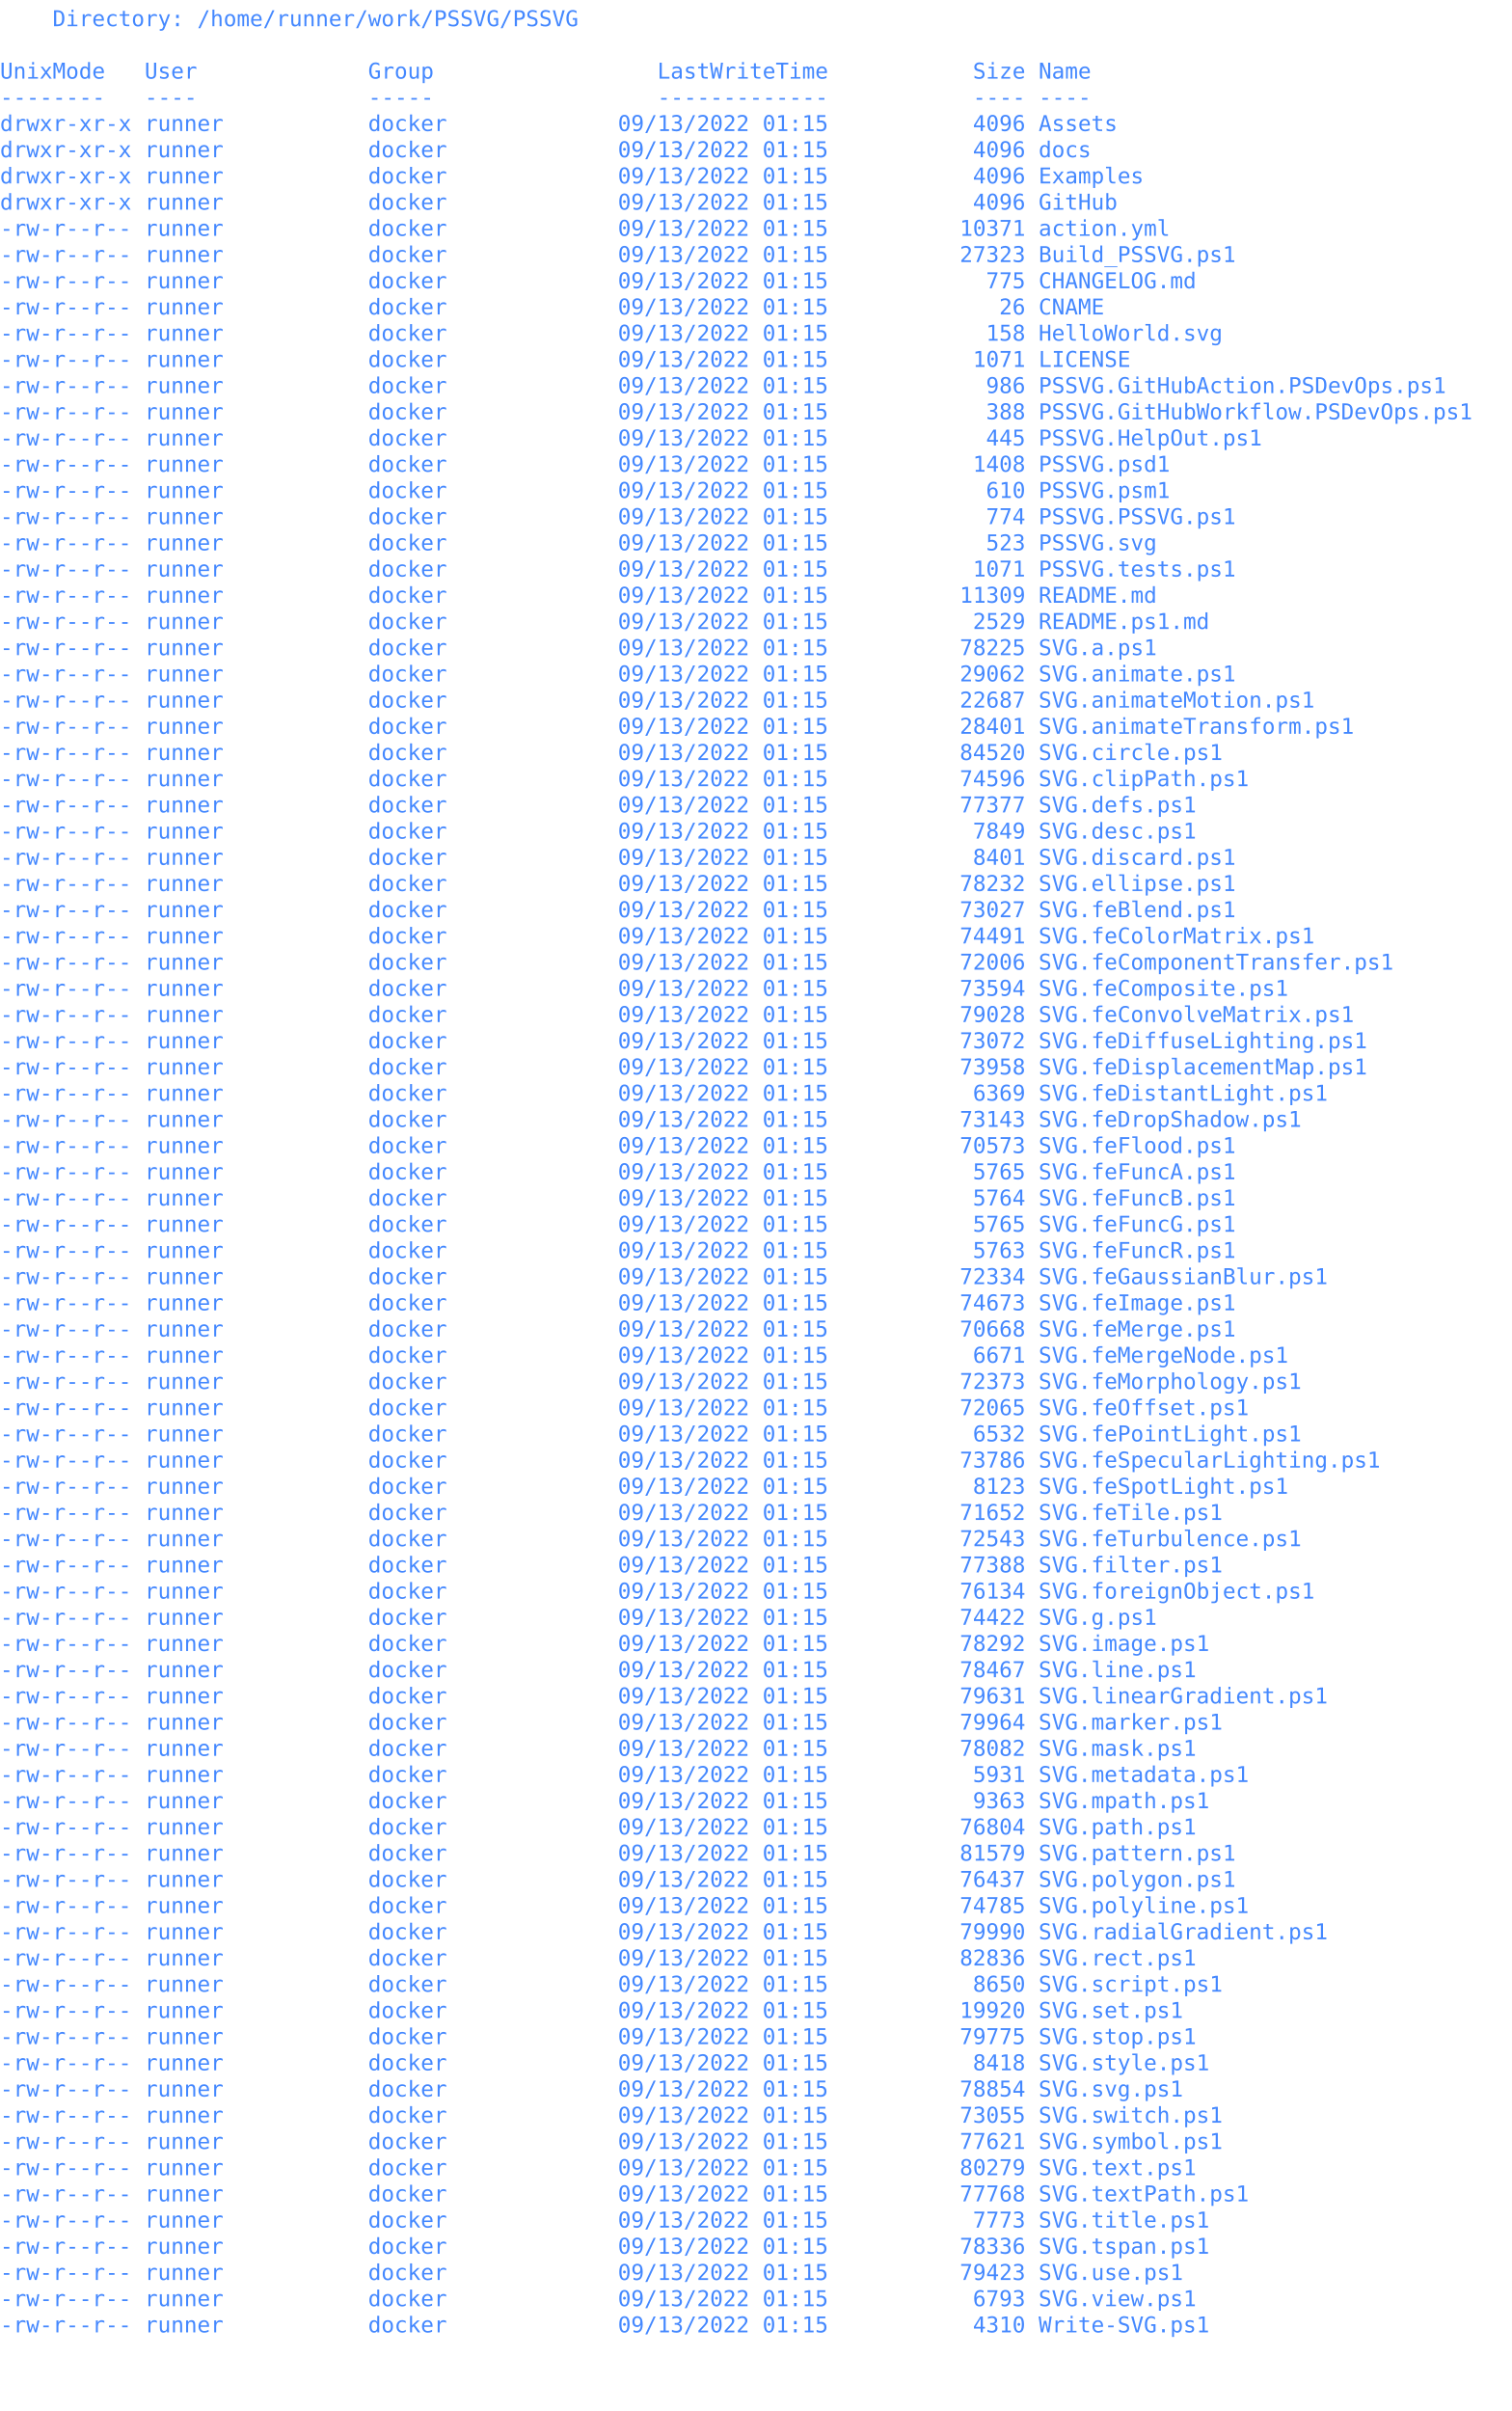
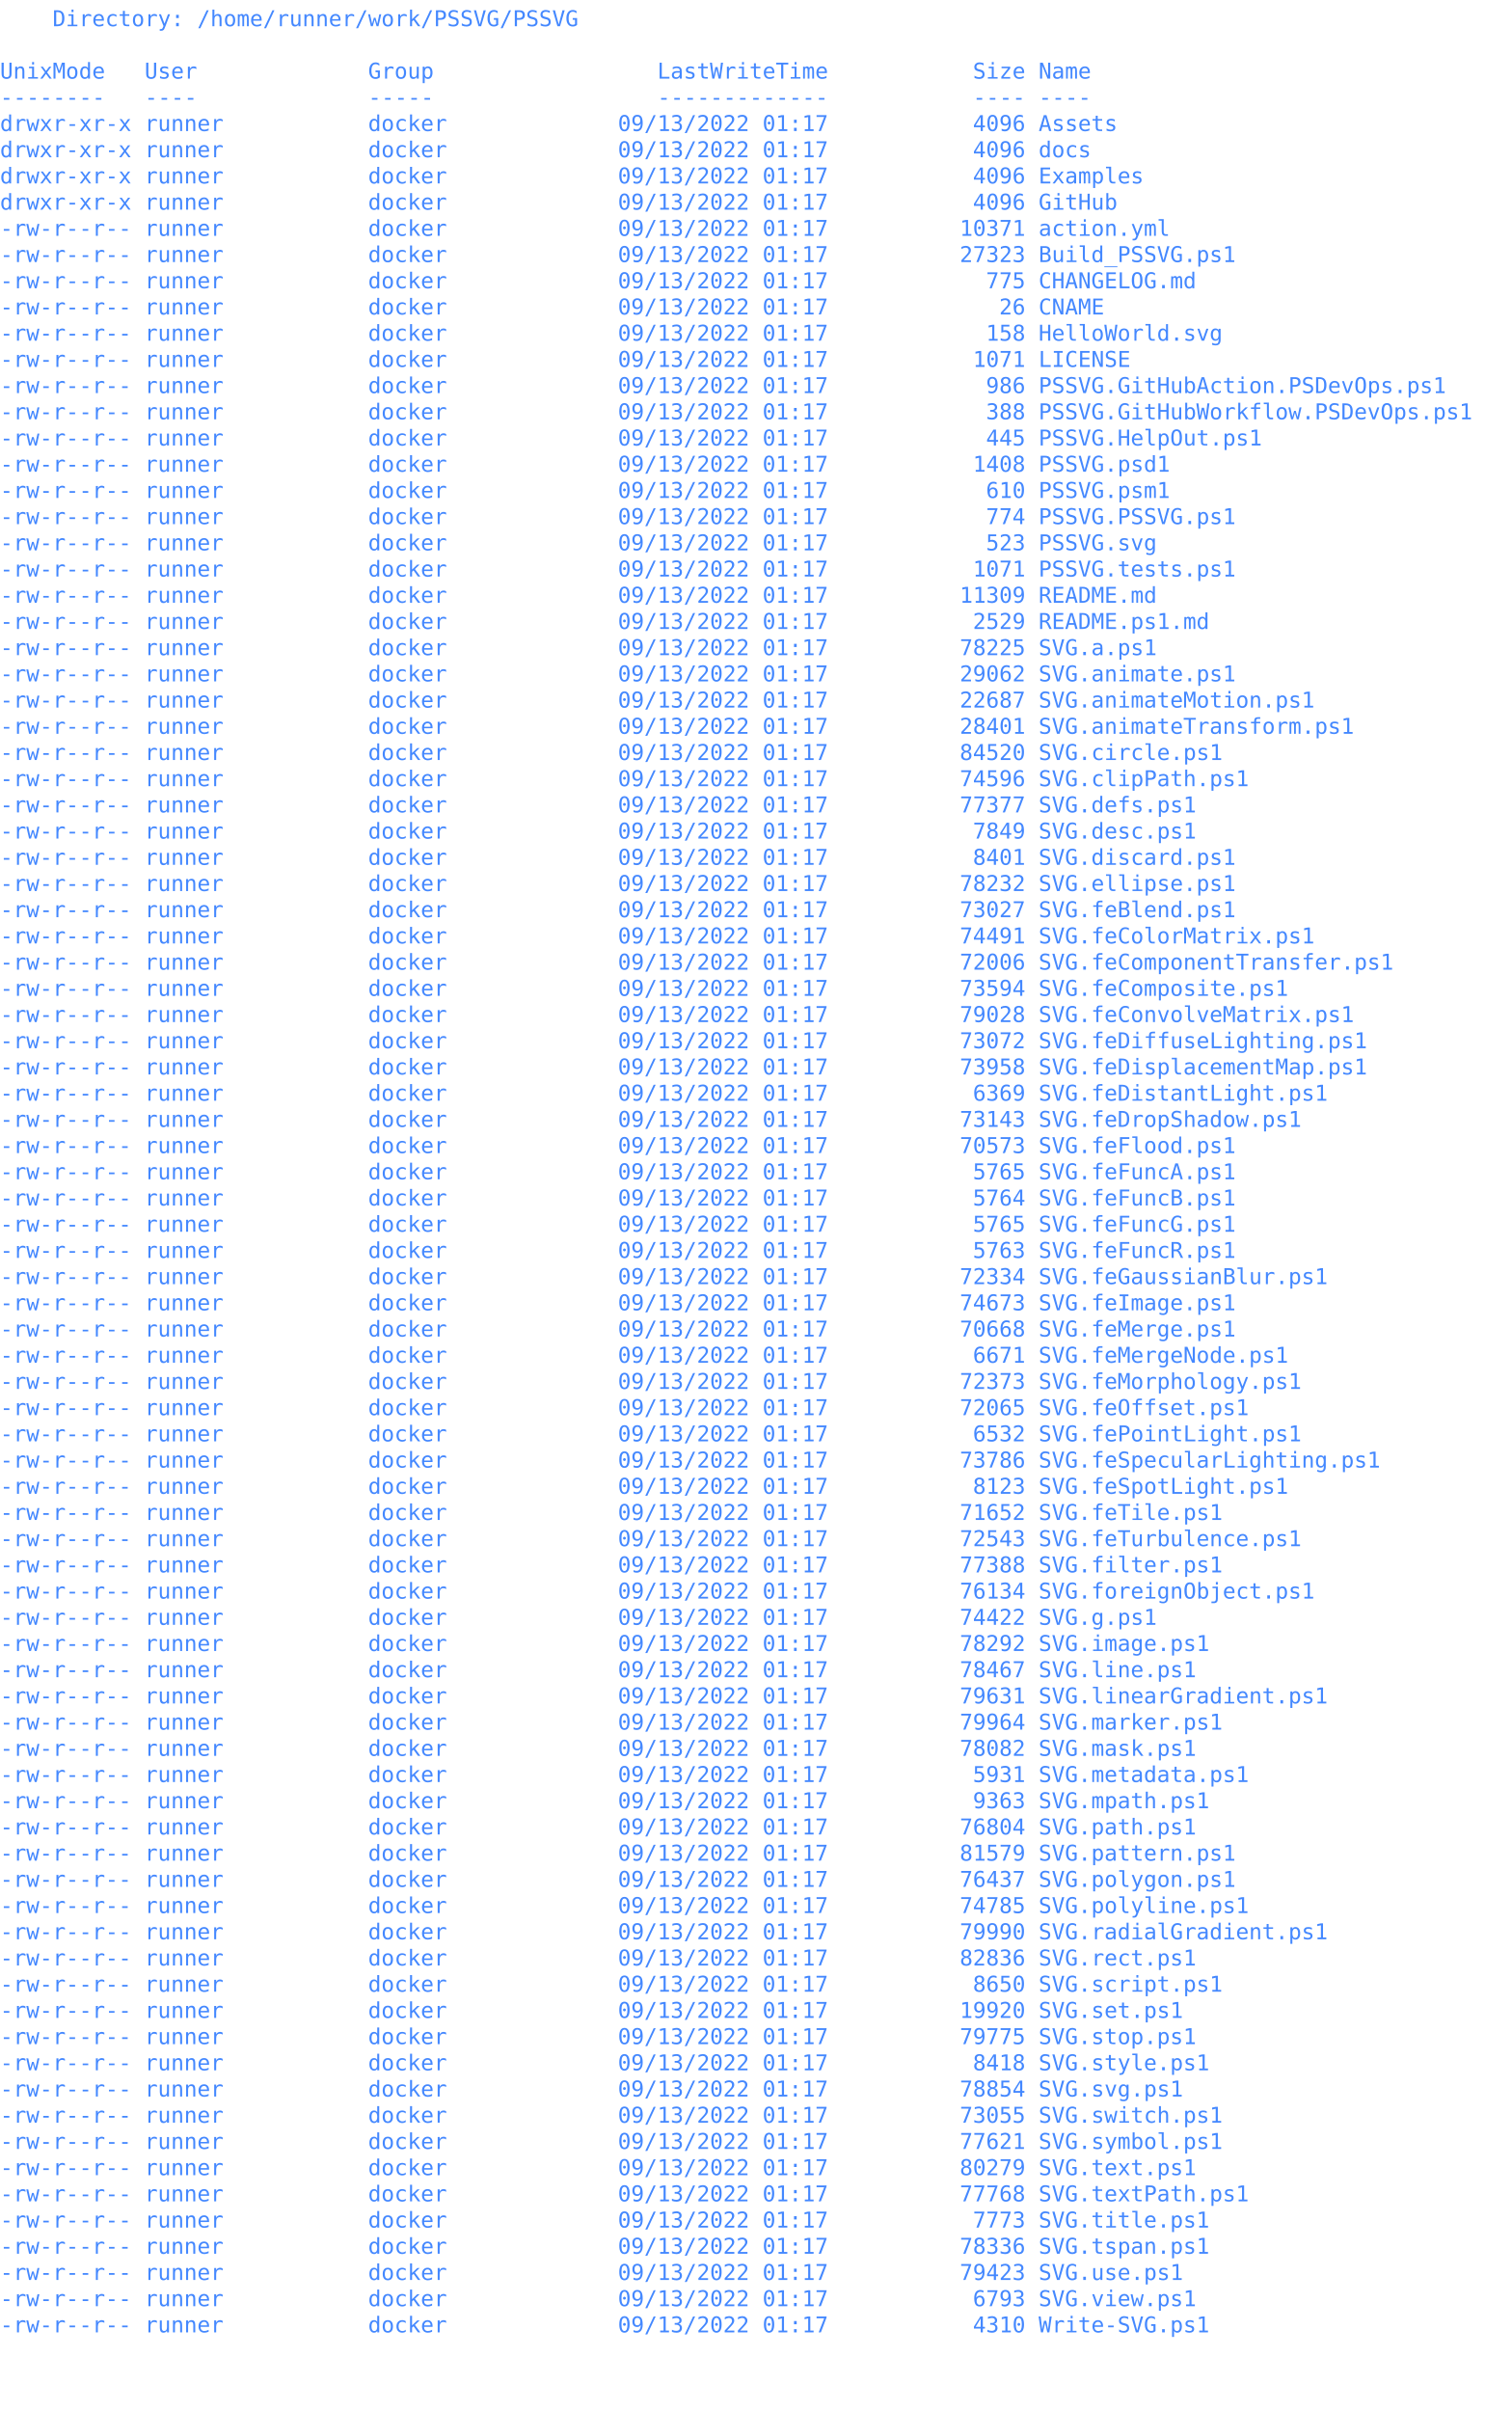
<svg xmlns="http://www.w3.org/2000/svg" viewBox="0 0 969.077 1545.6">
  <text x="0" y="16.8" font-size="14" xml:space="preserve" font-family="monospace" fill="#4488ff">    Directory: /home/runner/work/PSSVG/PSSVG</text>
  <text x="0" y="33.6" font-size="14" xml:space="preserve" font-family="monospace" fill="#4488ff" />
  <text x="0" y="50.4" font-size="14" xml:space="preserve" font-family="monospace" fill="#4488ff">UnixMode   User             Group                 LastWriteTime           Size Name</text>
  <text x="0" y="67.2" font-size="14" xml:space="preserve" font-family="monospace" fill="#4488ff">--------   ----             -----                 -------------           ---- ----</text>
-   <text x="0" y="84" font-size="14" xml:space="preserve" font-family="monospace" fill="#4488ff">drwxr-xr-x runner           docker             09/13/2022 01:15           4096 Assets</text>
-   <text x="0" y="100.8" font-size="14" xml:space="preserve" font-family="monospace" fill="#4488ff">drwxr-xr-x runner           docker             09/13/2022 01:15           4096 docs</text>
-   <text x="0" y="117.6" font-size="14" xml:space="preserve" font-family="monospace" fill="#4488ff">drwxr-xr-x runner           docker             09/13/2022 01:15           4096 Examples</text>
-   <text x="0" y="134.4" font-size="14" xml:space="preserve" font-family="monospace" fill="#4488ff">drwxr-xr-x runner           docker             09/13/2022 01:15           4096 GitHub</text>
-   <text x="0" y="151.2" font-size="14" xml:space="preserve" font-family="monospace" fill="#4488ff">-rw-r--r-- runner           docker             09/13/2022 01:15          10371 action.yml</text>
-   <text x="0" y="168" font-size="14" xml:space="preserve" font-family="monospace" fill="#4488ff">-rw-r--r-- runner           docker             09/13/2022 01:15          27323 Build_PSSVG.ps1</text>
-   <text x="0" y="184.8" font-size="14" xml:space="preserve" font-family="monospace" fill="#4488ff">-rw-r--r-- runner           docker             09/13/2022 01:15            775 CHANGELOG.md</text>
-   <text x="0" y="201.6" font-size="14" xml:space="preserve" font-family="monospace" fill="#4488ff">-rw-r--r-- runner           docker             09/13/2022 01:15             26 CNAME</text>
-   <text x="0" y="218.4" font-size="14" xml:space="preserve" font-family="monospace" fill="#4488ff">-rw-r--r-- runner           docker             09/13/2022 01:15            158 HelloWorld.svg</text>
-   <text x="0" y="235.2" font-size="14" xml:space="preserve" font-family="monospace" fill="#4488ff">-rw-r--r-- runner           docker             09/13/2022 01:15           1071 LICENSE</text>
-   <text x="0" y="252" font-size="14" xml:space="preserve" font-family="monospace" fill="#4488ff">-rw-r--r-- runner           docker             09/13/2022 01:15            986 PSSVG.GitHubAction.PSDevOps.ps1</text>
-   <text x="0" y="268.8" font-size="14" xml:space="preserve" font-family="monospace" fill="#4488ff">-rw-r--r-- runner           docker             09/13/2022 01:15            388 PSSVG.GitHubWorkflow.PSDevOps.ps1</text>
-   <text x="0" y="285.6" font-size="14" xml:space="preserve" font-family="monospace" fill="#4488ff">-rw-r--r-- runner           docker             09/13/2022 01:15            445 PSSVG.HelpOut.ps1</text>
-   <text x="0" y="302.4" font-size="14" xml:space="preserve" font-family="monospace" fill="#4488ff">-rw-r--r-- runner           docker             09/13/2022 01:15           1408 PSSVG.psd1</text>
-   <text x="0" y="319.2" font-size="14" xml:space="preserve" font-family="monospace" fill="#4488ff">-rw-r--r-- runner           docker             09/13/2022 01:15            610 PSSVG.psm1</text>
-   <text x="0" y="336" font-size="14" xml:space="preserve" font-family="monospace" fill="#4488ff">-rw-r--r-- runner           docker             09/13/2022 01:15            774 PSSVG.PSSVG.ps1</text>
-   <text x="0" y="352.8" font-size="14" xml:space="preserve" font-family="monospace" fill="#4488ff">-rw-r--r-- runner           docker             09/13/2022 01:15            523 PSSVG.svg</text>
-   <text x="0" y="369.6" font-size="14" xml:space="preserve" font-family="monospace" fill="#4488ff">-rw-r--r-- runner           docker             09/13/2022 01:15           1071 PSSVG.tests.ps1</text>
-   <text x="0" y="386.4" font-size="14" xml:space="preserve" font-family="monospace" fill="#4488ff">-rw-r--r-- runner           docker             09/13/2022 01:15          11309 README.md</text>
-   <text x="0" y="403.2" font-size="14" xml:space="preserve" font-family="monospace" fill="#4488ff">-rw-r--r-- runner           docker             09/13/2022 01:15           2529 README.ps1.md</text>
-   <text x="0" y="420" font-size="14" xml:space="preserve" font-family="monospace" fill="#4488ff">-rw-r--r-- runner           docker             09/13/2022 01:15          78225 SVG.a.ps1</text>
-   <text x="0" y="436.8" font-size="14" xml:space="preserve" font-family="monospace" fill="#4488ff">-rw-r--r-- runner           docker             09/13/2022 01:15          29062 SVG.animate.ps1</text>
-   <text x="0" y="453.6" font-size="14" xml:space="preserve" font-family="monospace" fill="#4488ff">-rw-r--r-- runner           docker             09/13/2022 01:15          22687 SVG.animateMotion.ps1</text>
-   <text x="0" y="470.4" font-size="14" xml:space="preserve" font-family="monospace" fill="#4488ff">-rw-r--r-- runner           docker             09/13/2022 01:15          28401 SVG.animateTransform.ps1</text>
-   <text x="0" y="487.2" font-size="14" xml:space="preserve" font-family="monospace" fill="#4488ff">-rw-r--r-- runner           docker             09/13/2022 01:15          84520 SVG.circle.ps1</text>
-   <text x="0" y="504" font-size="14" xml:space="preserve" font-family="monospace" fill="#4488ff">-rw-r--r-- runner           docker             09/13/2022 01:15          74596 SVG.clipPath.ps1</text>
-   <text x="0" y="520.8" font-size="14" xml:space="preserve" font-family="monospace" fill="#4488ff">-rw-r--r-- runner           docker             09/13/2022 01:15          77377 SVG.defs.ps1</text>
-   <text x="0" y="537.6" font-size="14" xml:space="preserve" font-family="monospace" fill="#4488ff">-rw-r--r-- runner           docker             09/13/2022 01:15           7849 SVG.desc.ps1</text>
-   <text x="0" y="554.4" font-size="14" xml:space="preserve" font-family="monospace" fill="#4488ff">-rw-r--r-- runner           docker             09/13/2022 01:15           8401 SVG.discard.ps1</text>
-   <text x="0" y="571.2" font-size="14" xml:space="preserve" font-family="monospace" fill="#4488ff">-rw-r--r-- runner           docker             09/13/2022 01:15          78232 SVG.ellipse.ps1</text>
-   <text x="0" y="588" font-size="14" xml:space="preserve" font-family="monospace" fill="#4488ff">-rw-r--r-- runner           docker             09/13/2022 01:15          73027 SVG.feBlend.ps1</text>
-   <text x="0" y="604.8" font-size="14" xml:space="preserve" font-family="monospace" fill="#4488ff">-rw-r--r-- runner           docker             09/13/2022 01:15          74491 SVG.feColorMatrix.ps1</text>
-   <text x="0" y="621.6" font-size="14" xml:space="preserve" font-family="monospace" fill="#4488ff">-rw-r--r-- runner           docker             09/13/2022 01:15          72006 SVG.feComponentTransfer.ps1</text>
-   <text x="0" y="638.4" font-size="14" xml:space="preserve" font-family="monospace" fill="#4488ff">-rw-r--r-- runner           docker             09/13/2022 01:15          73594 SVG.feComposite.ps1</text>
-   <text x="0" y="655.2" font-size="14" xml:space="preserve" font-family="monospace" fill="#4488ff">-rw-r--r-- runner           docker             09/13/2022 01:15          79028 SVG.feConvolveMatrix.ps1</text>
-   <text x="0" y="672" font-size="14" xml:space="preserve" font-family="monospace" fill="#4488ff">-rw-r--r-- runner           docker             09/13/2022 01:15          73072 SVG.feDiffuseLighting.ps1</text>
-   <text x="0" y="688.8" font-size="14" xml:space="preserve" font-family="monospace" fill="#4488ff">-rw-r--r-- runner           docker             09/13/2022 01:15          73958 SVG.feDisplacementMap.ps1</text>
-   <text x="0" y="705.6" font-size="14" xml:space="preserve" font-family="monospace" fill="#4488ff">-rw-r--r-- runner           docker             09/13/2022 01:15           6369 SVG.feDistantLight.ps1</text>
-   <text x="0" y="722.4" font-size="14" xml:space="preserve" font-family="monospace" fill="#4488ff">-rw-r--r-- runner           docker             09/13/2022 01:15          73143 SVG.feDropShadow.ps1</text>
-   <text x="0" y="739.2" font-size="14" xml:space="preserve" font-family="monospace" fill="#4488ff">-rw-r--r-- runner           docker             09/13/2022 01:15          70573 SVG.feFlood.ps1</text>
-   <text x="0" y="756" font-size="14" xml:space="preserve" font-family="monospace" fill="#4488ff">-rw-r--r-- runner           docker             09/13/2022 01:15           5765 SVG.feFuncA.ps1</text>
-   <text x="0" y="772.8" font-size="14" xml:space="preserve" font-family="monospace" fill="#4488ff">-rw-r--r-- runner           docker             09/13/2022 01:15           5764 SVG.feFuncB.ps1</text>
-   <text x="0" y="789.6" font-size="14" xml:space="preserve" font-family="monospace" fill="#4488ff">-rw-r--r-- runner           docker             09/13/2022 01:15           5765 SVG.feFuncG.ps1</text>
-   <text x="0" y="806.4" font-size="14" xml:space="preserve" font-family="monospace" fill="#4488ff">-rw-r--r-- runner           docker             09/13/2022 01:15           5763 SVG.feFuncR.ps1</text>
-   <text x="0" y="823.2" font-size="14" xml:space="preserve" font-family="monospace" fill="#4488ff">-rw-r--r-- runner           docker             09/13/2022 01:15          72334 SVG.feGaussianBlur.ps1</text>
-   <text x="0" y="840" font-size="14" xml:space="preserve" font-family="monospace" fill="#4488ff">-rw-r--r-- runner           docker             09/13/2022 01:15          74673 SVG.feImage.ps1</text>
-   <text x="0" y="856.8" font-size="14" xml:space="preserve" font-family="monospace" fill="#4488ff">-rw-r--r-- runner           docker             09/13/2022 01:15          70668 SVG.feMerge.ps1</text>
-   <text x="0" y="873.6" font-size="14" xml:space="preserve" font-family="monospace" fill="#4488ff">-rw-r--r-- runner           docker             09/13/2022 01:15           6671 SVG.feMergeNode.ps1</text>
-   <text x="0" y="890.4" font-size="14" xml:space="preserve" font-family="monospace" fill="#4488ff">-rw-r--r-- runner           docker             09/13/2022 01:15          72373 SVG.feMorphology.ps1</text>
-   <text x="0" y="907.2" font-size="14" xml:space="preserve" font-family="monospace" fill="#4488ff">-rw-r--r-- runner           docker             09/13/2022 01:15          72065 SVG.feOffset.ps1</text>
-   <text x="0" y="924" font-size="14" xml:space="preserve" font-family="monospace" fill="#4488ff">-rw-r--r-- runner           docker             09/13/2022 01:15           6532 SVG.fePointLight.ps1</text>
-   <text x="0" y="940.8" font-size="14" xml:space="preserve" font-family="monospace" fill="#4488ff">-rw-r--r-- runner           docker             09/13/2022 01:15          73786 SVG.feSpecularLighting.ps1</text>
-   <text x="0" y="957.6" font-size="14" xml:space="preserve" font-family="monospace" fill="#4488ff">-rw-r--r-- runner           docker             09/13/2022 01:15           8123 SVG.feSpotLight.ps1</text>
-   <text x="0" y="974.4" font-size="14" xml:space="preserve" font-family="monospace" fill="#4488ff">-rw-r--r-- runner           docker             09/13/2022 01:15          71652 SVG.feTile.ps1</text>
-   <text x="0" y="991.2" font-size="14" xml:space="preserve" font-family="monospace" fill="#4488ff">-rw-r--r-- runner           docker             09/13/2022 01:15          72543 SVG.feTurbulence.ps1</text>
-   <text x="0" y="1008" font-size="14" xml:space="preserve" font-family="monospace" fill="#4488ff">-rw-r--r-- runner           docker             09/13/2022 01:15          77388 SVG.filter.ps1</text>
-   <text x="0" y="1024.8" font-size="14" xml:space="preserve" font-family="monospace" fill="#4488ff">-rw-r--r-- runner           docker             09/13/2022 01:15          76134 SVG.foreignObject.ps1</text>
-   <text x="0" y="1041.6" font-size="14" xml:space="preserve" font-family="monospace" fill="#4488ff">-rw-r--r-- runner           docker             09/13/2022 01:15          74422 SVG.g.ps1</text>
-   <text x="0" y="1058.4" font-size="14" xml:space="preserve" font-family="monospace" fill="#4488ff">-rw-r--r-- runner           docker             09/13/2022 01:15          78292 SVG.image.ps1</text>
-   <text x="0" y="1075.2" font-size="14" xml:space="preserve" font-family="monospace" fill="#4488ff">-rw-r--r-- runner           docker             09/13/2022 01:15          78467 SVG.line.ps1</text>
-   <text x="0" y="1092" font-size="14" xml:space="preserve" font-family="monospace" fill="#4488ff">-rw-r--r-- runner           docker             09/13/2022 01:15          79631 SVG.linearGradient.ps1</text>
-   <text x="0" y="1108.8" font-size="14" xml:space="preserve" font-family="monospace" fill="#4488ff">-rw-r--r-- runner           docker             09/13/2022 01:15          79964 SVG.marker.ps1</text>
-   <text x="0" y="1125.6" font-size="14" xml:space="preserve" font-family="monospace" fill="#4488ff">-rw-r--r-- runner           docker             09/13/2022 01:15          78082 SVG.mask.ps1</text>
-   <text x="0" y="1142.4" font-size="14" xml:space="preserve" font-family="monospace" fill="#4488ff">-rw-r--r-- runner           docker             09/13/2022 01:15           5931 SVG.metadata.ps1</text>
-   <text x="0" y="1159.2" font-size="14" xml:space="preserve" font-family="monospace" fill="#4488ff">-rw-r--r-- runner           docker             09/13/2022 01:15           9363 SVG.mpath.ps1</text>
-   <text x="0" y="1176" font-size="14" xml:space="preserve" font-family="monospace" fill="#4488ff">-rw-r--r-- runner           docker             09/13/2022 01:15          76804 SVG.path.ps1</text>
-   <text x="0" y="1192.8" font-size="14" xml:space="preserve" font-family="monospace" fill="#4488ff">-rw-r--r-- runner           docker             09/13/2022 01:15          81579 SVG.pattern.ps1</text>
-   <text x="0" y="1209.6" font-size="14" xml:space="preserve" font-family="monospace" fill="#4488ff">-rw-r--r-- runner           docker             09/13/2022 01:15          76437 SVG.polygon.ps1</text>
-   <text x="0" y="1226.4" font-size="14" xml:space="preserve" font-family="monospace" fill="#4488ff">-rw-r--r-- runner           docker             09/13/2022 01:15          74785 SVG.polyline.ps1</text>
-   <text x="0" y="1243.2" font-size="14" xml:space="preserve" font-family="monospace" fill="#4488ff">-rw-r--r-- runner           docker             09/13/2022 01:15          79990 SVG.radialGradient.ps1</text>
-   <text x="0" y="1260" font-size="14" xml:space="preserve" font-family="monospace" fill="#4488ff">-rw-r--r-- runner           docker             09/13/2022 01:15          82836 SVG.rect.ps1</text>
-   <text x="0" y="1276.8" font-size="14" xml:space="preserve" font-family="monospace" fill="#4488ff">-rw-r--r-- runner           docker             09/13/2022 01:15           8650 SVG.script.ps1</text>
-   <text x="0" y="1293.6" font-size="14" xml:space="preserve" font-family="monospace" fill="#4488ff">-rw-r--r-- runner           docker             09/13/2022 01:15          19920 SVG.set.ps1</text>
-   <text x="0" y="1310.4" font-size="14" xml:space="preserve" font-family="monospace" fill="#4488ff">-rw-r--r-- runner           docker             09/13/2022 01:15          79775 SVG.stop.ps1</text>
-   <text x="0" y="1327.2" font-size="14" xml:space="preserve" font-family="monospace" fill="#4488ff">-rw-r--r-- runner           docker             09/13/2022 01:15           8418 SVG.style.ps1</text>
-   <text x="0" y="1344" font-size="14" xml:space="preserve" font-family="monospace" fill="#4488ff">-rw-r--r-- runner           docker             09/13/2022 01:15          78854 SVG.svg.ps1</text>
-   <text x="0" y="1360.8" font-size="14" xml:space="preserve" font-family="monospace" fill="#4488ff">-rw-r--r-- runner           docker             09/13/2022 01:15          73055 SVG.switch.ps1</text>
-   <text x="0" y="1377.6" font-size="14" xml:space="preserve" font-family="monospace" fill="#4488ff">-rw-r--r-- runner           docker             09/13/2022 01:15          77621 SVG.symbol.ps1</text>
-   <text x="0" y="1394.4" font-size="14" xml:space="preserve" font-family="monospace" fill="#4488ff">-rw-r--r-- runner           docker             09/13/2022 01:15          80279 SVG.text.ps1</text>
-   <text x="0" y="1411.2" font-size="14" xml:space="preserve" font-family="monospace" fill="#4488ff">-rw-r--r-- runner           docker             09/13/2022 01:15          77768 SVG.textPath.ps1</text>
-   <text x="0" y="1428" font-size="14" xml:space="preserve" font-family="monospace" fill="#4488ff">-rw-r--r-- runner           docker             09/13/2022 01:15           7773 SVG.title.ps1</text>
-   <text x="0" y="1444.8" font-size="14" xml:space="preserve" font-family="monospace" fill="#4488ff">-rw-r--r-- runner           docker             09/13/2022 01:15          78336 SVG.tspan.ps1</text>
-   <text x="0" y="1461.6" font-size="14" xml:space="preserve" font-family="monospace" fill="#4488ff">-rw-r--r-- runner           docker             09/13/2022 01:15          79423 SVG.use.ps1</text>
-   <text x="0" y="1478.4" font-size="14" xml:space="preserve" font-family="monospace" fill="#4488ff">-rw-r--r-- runner           docker             09/13/2022 01:15           6793 SVG.view.ps1</text>
-   <text x="0" y="1495.2" font-size="14" xml:space="preserve" font-family="monospace" fill="#4488ff">-rw-r--r-- runner           docker             09/13/2022 01:15           4310 Write-SVG.ps1</text>
+   <text x="0" y="84" font-size="14" xml:space="preserve" font-family="monospace" fill="#4488ff">drwxr-xr-x runner           docker             09/13/2022 01:17           4096 Assets</text>
+   <text x="0" y="100.8" font-size="14" xml:space="preserve" font-family="monospace" fill="#4488ff">drwxr-xr-x runner           docker             09/13/2022 01:17           4096 docs</text>
+   <text x="0" y="117.6" font-size="14" xml:space="preserve" font-family="monospace" fill="#4488ff">drwxr-xr-x runner           docker             09/13/2022 01:17           4096 Examples</text>
+   <text x="0" y="134.4" font-size="14" xml:space="preserve" font-family="monospace" fill="#4488ff">drwxr-xr-x runner           docker             09/13/2022 01:17           4096 GitHub</text>
+   <text x="0" y="151.2" font-size="14" xml:space="preserve" font-family="monospace" fill="#4488ff">-rw-r--r-- runner           docker             09/13/2022 01:17          10371 action.yml</text>
+   <text x="0" y="168" font-size="14" xml:space="preserve" font-family="monospace" fill="#4488ff">-rw-r--r-- runner           docker             09/13/2022 01:17          27323 Build_PSSVG.ps1</text>
+   <text x="0" y="184.8" font-size="14" xml:space="preserve" font-family="monospace" fill="#4488ff">-rw-r--r-- runner           docker             09/13/2022 01:17            775 CHANGELOG.md</text>
+   <text x="0" y="201.6" font-size="14" xml:space="preserve" font-family="monospace" fill="#4488ff">-rw-r--r-- runner           docker             09/13/2022 01:17             26 CNAME</text>
+   <text x="0" y="218.4" font-size="14" xml:space="preserve" font-family="monospace" fill="#4488ff">-rw-r--r-- runner           docker             09/13/2022 01:17            158 HelloWorld.svg</text>
+   <text x="0" y="235.2" font-size="14" xml:space="preserve" font-family="monospace" fill="#4488ff">-rw-r--r-- runner           docker             09/13/2022 01:17           1071 LICENSE</text>
+   <text x="0" y="252" font-size="14" xml:space="preserve" font-family="monospace" fill="#4488ff">-rw-r--r-- runner           docker             09/13/2022 01:17            986 PSSVG.GitHubAction.PSDevOps.ps1</text>
+   <text x="0" y="268.8" font-size="14" xml:space="preserve" font-family="monospace" fill="#4488ff">-rw-r--r-- runner           docker             09/13/2022 01:17            388 PSSVG.GitHubWorkflow.PSDevOps.ps1</text>
+   <text x="0" y="285.6" font-size="14" xml:space="preserve" font-family="monospace" fill="#4488ff">-rw-r--r-- runner           docker             09/13/2022 01:17            445 PSSVG.HelpOut.ps1</text>
+   <text x="0" y="302.4" font-size="14" xml:space="preserve" font-family="monospace" fill="#4488ff">-rw-r--r-- runner           docker             09/13/2022 01:17           1408 PSSVG.psd1</text>
+   <text x="0" y="319.2" font-size="14" xml:space="preserve" font-family="monospace" fill="#4488ff">-rw-r--r-- runner           docker             09/13/2022 01:17            610 PSSVG.psm1</text>
+   <text x="0" y="336" font-size="14" xml:space="preserve" font-family="monospace" fill="#4488ff">-rw-r--r-- runner           docker             09/13/2022 01:17            774 PSSVG.PSSVG.ps1</text>
+   <text x="0" y="352.8" font-size="14" xml:space="preserve" font-family="monospace" fill="#4488ff">-rw-r--r-- runner           docker             09/13/2022 01:17            523 PSSVG.svg</text>
+   <text x="0" y="369.6" font-size="14" xml:space="preserve" font-family="monospace" fill="#4488ff">-rw-r--r-- runner           docker             09/13/2022 01:17           1071 PSSVG.tests.ps1</text>
+   <text x="0" y="386.4" font-size="14" xml:space="preserve" font-family="monospace" fill="#4488ff">-rw-r--r-- runner           docker             09/13/2022 01:17          11309 README.md</text>
+   <text x="0" y="403.2" font-size="14" xml:space="preserve" font-family="monospace" fill="#4488ff">-rw-r--r-- runner           docker             09/13/2022 01:17           2529 README.ps1.md</text>
+   <text x="0" y="420" font-size="14" xml:space="preserve" font-family="monospace" fill="#4488ff">-rw-r--r-- runner           docker             09/13/2022 01:17          78225 SVG.a.ps1</text>
+   <text x="0" y="436.8" font-size="14" xml:space="preserve" font-family="monospace" fill="#4488ff">-rw-r--r-- runner           docker             09/13/2022 01:17          29062 SVG.animate.ps1</text>
+   <text x="0" y="453.6" font-size="14" xml:space="preserve" font-family="monospace" fill="#4488ff">-rw-r--r-- runner           docker             09/13/2022 01:17          22687 SVG.animateMotion.ps1</text>
+   <text x="0" y="470.4" font-size="14" xml:space="preserve" font-family="monospace" fill="#4488ff">-rw-r--r-- runner           docker             09/13/2022 01:17          28401 SVG.animateTransform.ps1</text>
+   <text x="0" y="487.2" font-size="14" xml:space="preserve" font-family="monospace" fill="#4488ff">-rw-r--r-- runner           docker             09/13/2022 01:17          84520 SVG.circle.ps1</text>
+   <text x="0" y="504" font-size="14" xml:space="preserve" font-family="monospace" fill="#4488ff">-rw-r--r-- runner           docker             09/13/2022 01:17          74596 SVG.clipPath.ps1</text>
+   <text x="0" y="520.8" font-size="14" xml:space="preserve" font-family="monospace" fill="#4488ff">-rw-r--r-- runner           docker             09/13/2022 01:17          77377 SVG.defs.ps1</text>
+   <text x="0" y="537.6" font-size="14" xml:space="preserve" font-family="monospace" fill="#4488ff">-rw-r--r-- runner           docker             09/13/2022 01:17           7849 SVG.desc.ps1</text>
+   <text x="0" y="554.4" font-size="14" xml:space="preserve" font-family="monospace" fill="#4488ff">-rw-r--r-- runner           docker             09/13/2022 01:17           8401 SVG.discard.ps1</text>
+   <text x="0" y="571.2" font-size="14" xml:space="preserve" font-family="monospace" fill="#4488ff">-rw-r--r-- runner           docker             09/13/2022 01:17          78232 SVG.ellipse.ps1</text>
+   <text x="0" y="588" font-size="14" xml:space="preserve" font-family="monospace" fill="#4488ff">-rw-r--r-- runner           docker             09/13/2022 01:17          73027 SVG.feBlend.ps1</text>
+   <text x="0" y="604.8" font-size="14" xml:space="preserve" font-family="monospace" fill="#4488ff">-rw-r--r-- runner           docker             09/13/2022 01:17          74491 SVG.feColorMatrix.ps1</text>
+   <text x="0" y="621.6" font-size="14" xml:space="preserve" font-family="monospace" fill="#4488ff">-rw-r--r-- runner           docker             09/13/2022 01:17          72006 SVG.feComponentTransfer.ps1</text>
+   <text x="0" y="638.4" font-size="14" xml:space="preserve" font-family="monospace" fill="#4488ff">-rw-r--r-- runner           docker             09/13/2022 01:17          73594 SVG.feComposite.ps1</text>
+   <text x="0" y="655.2" font-size="14" xml:space="preserve" font-family="monospace" fill="#4488ff">-rw-r--r-- runner           docker             09/13/2022 01:17          79028 SVG.feConvolveMatrix.ps1</text>
+   <text x="0" y="672" font-size="14" xml:space="preserve" font-family="monospace" fill="#4488ff">-rw-r--r-- runner           docker             09/13/2022 01:17          73072 SVG.feDiffuseLighting.ps1</text>
+   <text x="0" y="688.8" font-size="14" xml:space="preserve" font-family="monospace" fill="#4488ff">-rw-r--r-- runner           docker             09/13/2022 01:17          73958 SVG.feDisplacementMap.ps1</text>
+   <text x="0" y="705.6" font-size="14" xml:space="preserve" font-family="monospace" fill="#4488ff">-rw-r--r-- runner           docker             09/13/2022 01:17           6369 SVG.feDistantLight.ps1</text>
+   <text x="0" y="722.4" font-size="14" xml:space="preserve" font-family="monospace" fill="#4488ff">-rw-r--r-- runner           docker             09/13/2022 01:17          73143 SVG.feDropShadow.ps1</text>
+   <text x="0" y="739.2" font-size="14" xml:space="preserve" font-family="monospace" fill="#4488ff">-rw-r--r-- runner           docker             09/13/2022 01:17          70573 SVG.feFlood.ps1</text>
+   <text x="0" y="756" font-size="14" xml:space="preserve" font-family="monospace" fill="#4488ff">-rw-r--r-- runner           docker             09/13/2022 01:17           5765 SVG.feFuncA.ps1</text>
+   <text x="0" y="772.8" font-size="14" xml:space="preserve" font-family="monospace" fill="#4488ff">-rw-r--r-- runner           docker             09/13/2022 01:17           5764 SVG.feFuncB.ps1</text>
+   <text x="0" y="789.6" font-size="14" xml:space="preserve" font-family="monospace" fill="#4488ff">-rw-r--r-- runner           docker             09/13/2022 01:17           5765 SVG.feFuncG.ps1</text>
+   <text x="0" y="806.4" font-size="14" xml:space="preserve" font-family="monospace" fill="#4488ff">-rw-r--r-- runner           docker             09/13/2022 01:17           5763 SVG.feFuncR.ps1</text>
+   <text x="0" y="823.2" font-size="14" xml:space="preserve" font-family="monospace" fill="#4488ff">-rw-r--r-- runner           docker             09/13/2022 01:17          72334 SVG.feGaussianBlur.ps1</text>
+   <text x="0" y="840" font-size="14" xml:space="preserve" font-family="monospace" fill="#4488ff">-rw-r--r-- runner           docker             09/13/2022 01:17          74673 SVG.feImage.ps1</text>
+   <text x="0" y="856.8" font-size="14" xml:space="preserve" font-family="monospace" fill="#4488ff">-rw-r--r-- runner           docker             09/13/2022 01:17          70668 SVG.feMerge.ps1</text>
+   <text x="0" y="873.6" font-size="14" xml:space="preserve" font-family="monospace" fill="#4488ff">-rw-r--r-- runner           docker             09/13/2022 01:17           6671 SVG.feMergeNode.ps1</text>
+   <text x="0" y="890.4" font-size="14" xml:space="preserve" font-family="monospace" fill="#4488ff">-rw-r--r-- runner           docker             09/13/2022 01:17          72373 SVG.feMorphology.ps1</text>
+   <text x="0" y="907.2" font-size="14" xml:space="preserve" font-family="monospace" fill="#4488ff">-rw-r--r-- runner           docker             09/13/2022 01:17          72065 SVG.feOffset.ps1</text>
+   <text x="0" y="924" font-size="14" xml:space="preserve" font-family="monospace" fill="#4488ff">-rw-r--r-- runner           docker             09/13/2022 01:17           6532 SVG.fePointLight.ps1</text>
+   <text x="0" y="940.8" font-size="14" xml:space="preserve" font-family="monospace" fill="#4488ff">-rw-r--r-- runner           docker             09/13/2022 01:17          73786 SVG.feSpecularLighting.ps1</text>
+   <text x="0" y="957.6" font-size="14" xml:space="preserve" font-family="monospace" fill="#4488ff">-rw-r--r-- runner           docker             09/13/2022 01:17           8123 SVG.feSpotLight.ps1</text>
+   <text x="0" y="974.4" font-size="14" xml:space="preserve" font-family="monospace" fill="#4488ff">-rw-r--r-- runner           docker             09/13/2022 01:17          71652 SVG.feTile.ps1</text>
+   <text x="0" y="991.2" font-size="14" xml:space="preserve" font-family="monospace" fill="#4488ff">-rw-r--r-- runner           docker             09/13/2022 01:17          72543 SVG.feTurbulence.ps1</text>
+   <text x="0" y="1008" font-size="14" xml:space="preserve" font-family="monospace" fill="#4488ff">-rw-r--r-- runner           docker             09/13/2022 01:17          77388 SVG.filter.ps1</text>
+   <text x="0" y="1024.8" font-size="14" xml:space="preserve" font-family="monospace" fill="#4488ff">-rw-r--r-- runner           docker             09/13/2022 01:17          76134 SVG.foreignObject.ps1</text>
+   <text x="0" y="1041.6" font-size="14" xml:space="preserve" font-family="monospace" fill="#4488ff">-rw-r--r-- runner           docker             09/13/2022 01:17          74422 SVG.g.ps1</text>
+   <text x="0" y="1058.4" font-size="14" xml:space="preserve" font-family="monospace" fill="#4488ff">-rw-r--r-- runner           docker             09/13/2022 01:17          78292 SVG.image.ps1</text>
+   <text x="0" y="1075.2" font-size="14" xml:space="preserve" font-family="monospace" fill="#4488ff">-rw-r--r-- runner           docker             09/13/2022 01:17          78467 SVG.line.ps1</text>
+   <text x="0" y="1092" font-size="14" xml:space="preserve" font-family="monospace" fill="#4488ff">-rw-r--r-- runner           docker             09/13/2022 01:17          79631 SVG.linearGradient.ps1</text>
+   <text x="0" y="1108.8" font-size="14" xml:space="preserve" font-family="monospace" fill="#4488ff">-rw-r--r-- runner           docker             09/13/2022 01:17          79964 SVG.marker.ps1</text>
+   <text x="0" y="1125.6" font-size="14" xml:space="preserve" font-family="monospace" fill="#4488ff">-rw-r--r-- runner           docker             09/13/2022 01:17          78082 SVG.mask.ps1</text>
+   <text x="0" y="1142.4" font-size="14" xml:space="preserve" font-family="monospace" fill="#4488ff">-rw-r--r-- runner           docker             09/13/2022 01:17           5931 SVG.metadata.ps1</text>
+   <text x="0" y="1159.2" font-size="14" xml:space="preserve" font-family="monospace" fill="#4488ff">-rw-r--r-- runner           docker             09/13/2022 01:17           9363 SVG.mpath.ps1</text>
+   <text x="0" y="1176" font-size="14" xml:space="preserve" font-family="monospace" fill="#4488ff">-rw-r--r-- runner           docker             09/13/2022 01:17          76804 SVG.path.ps1</text>
+   <text x="0" y="1192.8" font-size="14" xml:space="preserve" font-family="monospace" fill="#4488ff">-rw-r--r-- runner           docker             09/13/2022 01:17          81579 SVG.pattern.ps1</text>
+   <text x="0" y="1209.6" font-size="14" xml:space="preserve" font-family="monospace" fill="#4488ff">-rw-r--r-- runner           docker             09/13/2022 01:17          76437 SVG.polygon.ps1</text>
+   <text x="0" y="1226.4" font-size="14" xml:space="preserve" font-family="monospace" fill="#4488ff">-rw-r--r-- runner           docker             09/13/2022 01:17          74785 SVG.polyline.ps1</text>
+   <text x="0" y="1243.2" font-size="14" xml:space="preserve" font-family="monospace" fill="#4488ff">-rw-r--r-- runner           docker             09/13/2022 01:17          79990 SVG.radialGradient.ps1</text>
+   <text x="0" y="1260" font-size="14" xml:space="preserve" font-family="monospace" fill="#4488ff">-rw-r--r-- runner           docker             09/13/2022 01:17          82836 SVG.rect.ps1</text>
+   <text x="0" y="1276.8" font-size="14" xml:space="preserve" font-family="monospace" fill="#4488ff">-rw-r--r-- runner           docker             09/13/2022 01:17           8650 SVG.script.ps1</text>
+   <text x="0" y="1293.6" font-size="14" xml:space="preserve" font-family="monospace" fill="#4488ff">-rw-r--r-- runner           docker             09/13/2022 01:17          19920 SVG.set.ps1</text>
+   <text x="0" y="1310.4" font-size="14" xml:space="preserve" font-family="monospace" fill="#4488ff">-rw-r--r-- runner           docker             09/13/2022 01:17          79775 SVG.stop.ps1</text>
+   <text x="0" y="1327.2" font-size="14" xml:space="preserve" font-family="monospace" fill="#4488ff">-rw-r--r-- runner           docker             09/13/2022 01:17           8418 SVG.style.ps1</text>
+   <text x="0" y="1344" font-size="14" xml:space="preserve" font-family="monospace" fill="#4488ff">-rw-r--r-- runner           docker             09/13/2022 01:17          78854 SVG.svg.ps1</text>
+   <text x="0" y="1360.8" font-size="14" xml:space="preserve" font-family="monospace" fill="#4488ff">-rw-r--r-- runner           docker             09/13/2022 01:17          73055 SVG.switch.ps1</text>
+   <text x="0" y="1377.6" font-size="14" xml:space="preserve" font-family="monospace" fill="#4488ff">-rw-r--r-- runner           docker             09/13/2022 01:17          77621 SVG.symbol.ps1</text>
+   <text x="0" y="1394.4" font-size="14" xml:space="preserve" font-family="monospace" fill="#4488ff">-rw-r--r-- runner           docker             09/13/2022 01:17          80279 SVG.text.ps1</text>
+   <text x="0" y="1411.2" font-size="14" xml:space="preserve" font-family="monospace" fill="#4488ff">-rw-r--r-- runner           docker             09/13/2022 01:17          77768 SVG.textPath.ps1</text>
+   <text x="0" y="1428" font-size="14" xml:space="preserve" font-family="monospace" fill="#4488ff">-rw-r--r-- runner           docker             09/13/2022 01:17           7773 SVG.title.ps1</text>
+   <text x="0" y="1444.8" font-size="14" xml:space="preserve" font-family="monospace" fill="#4488ff">-rw-r--r-- runner           docker             09/13/2022 01:17          78336 SVG.tspan.ps1</text>
+   <text x="0" y="1461.6" font-size="14" xml:space="preserve" font-family="monospace" fill="#4488ff">-rw-r--r-- runner           docker             09/13/2022 01:17          79423 SVG.use.ps1</text>
+   <text x="0" y="1478.4" font-size="14" xml:space="preserve" font-family="monospace" fill="#4488ff">-rw-r--r-- runner           docker             09/13/2022 01:17           6793 SVG.view.ps1</text>
+   <text x="0" y="1495.2" font-size="14" xml:space="preserve" font-family="monospace" fill="#4488ff">-rw-r--r-- runner           docker             09/13/2022 01:17           4310 Write-SVG.ps1</text>
  <text x="0" y="1512" font-size="14" xml:space="preserve" font-family="monospace" fill="#4488ff" />
  <text x="0" y="1528.8" font-size="14" xml:space="preserve" font-family="monospace" fill="#4488ff" />
  <text x="0" y="1545.6" font-size="14" xml:space="preserve" font-family="monospace" fill="#4488ff" />
</svg>
